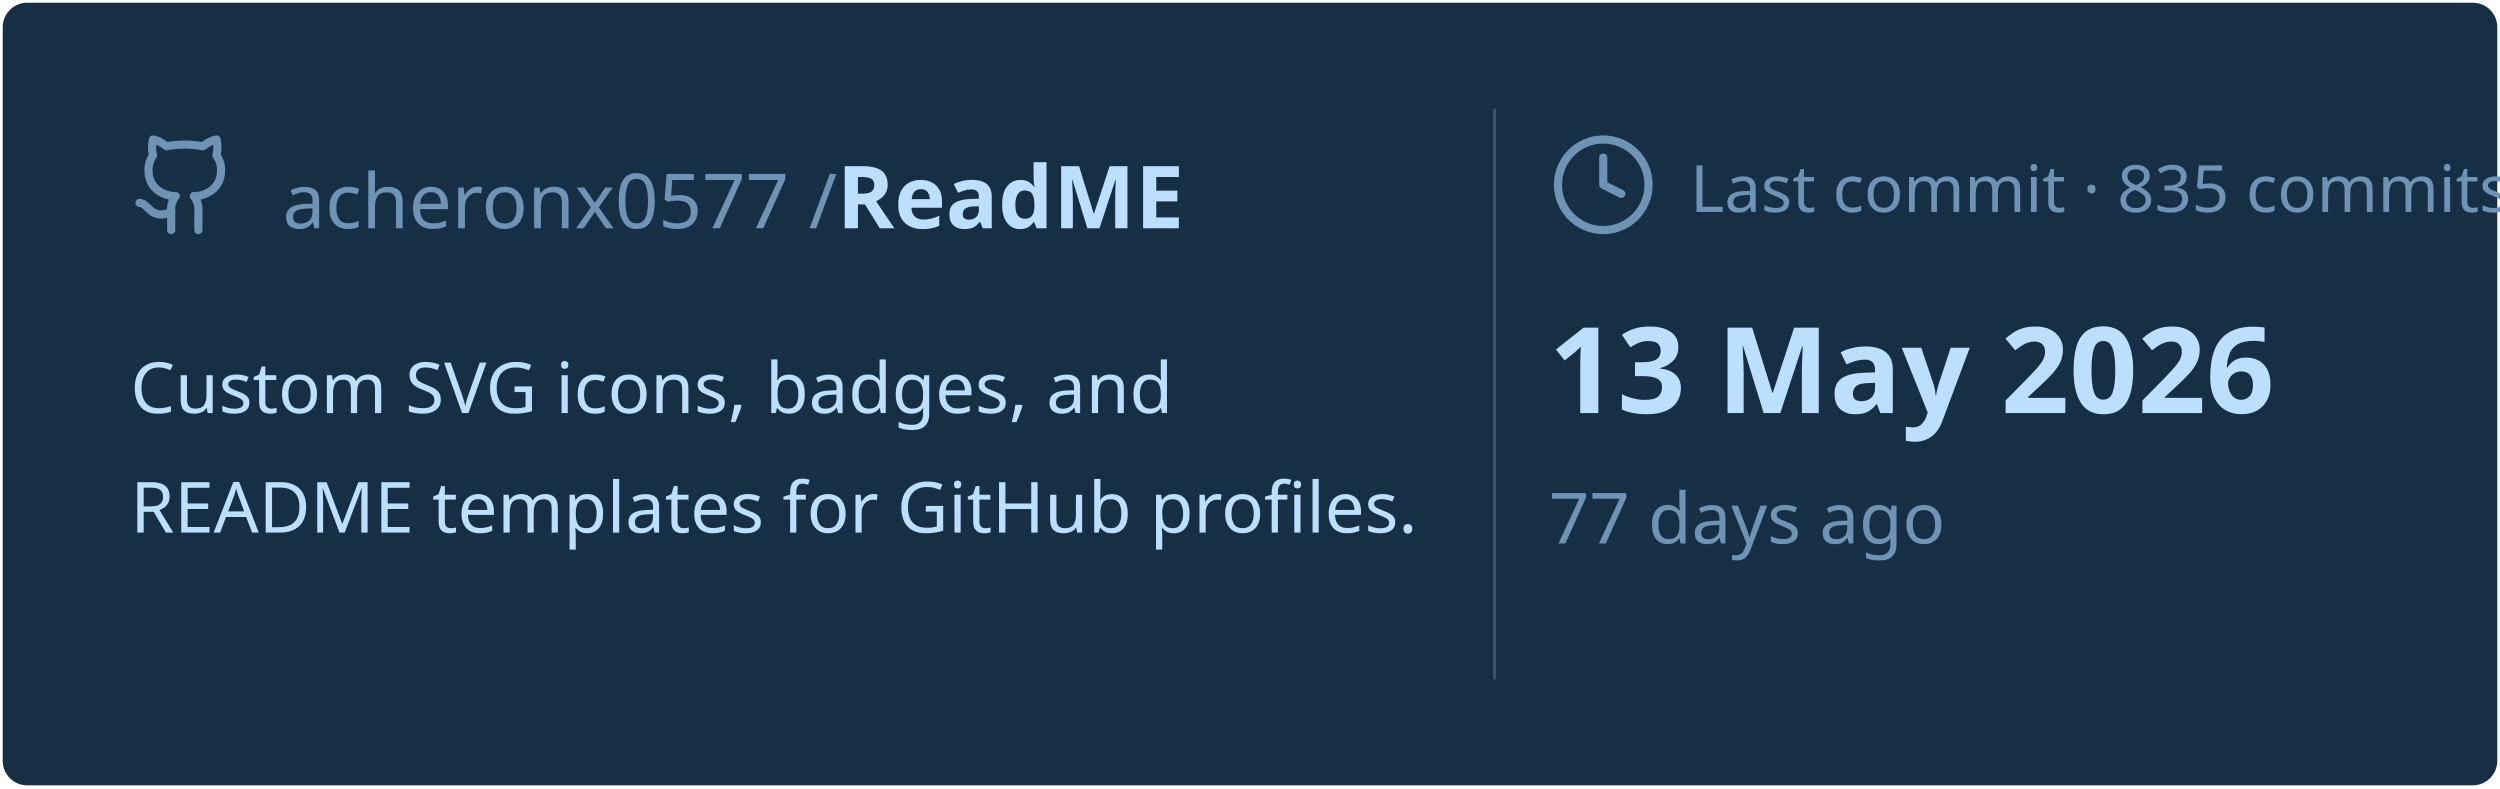
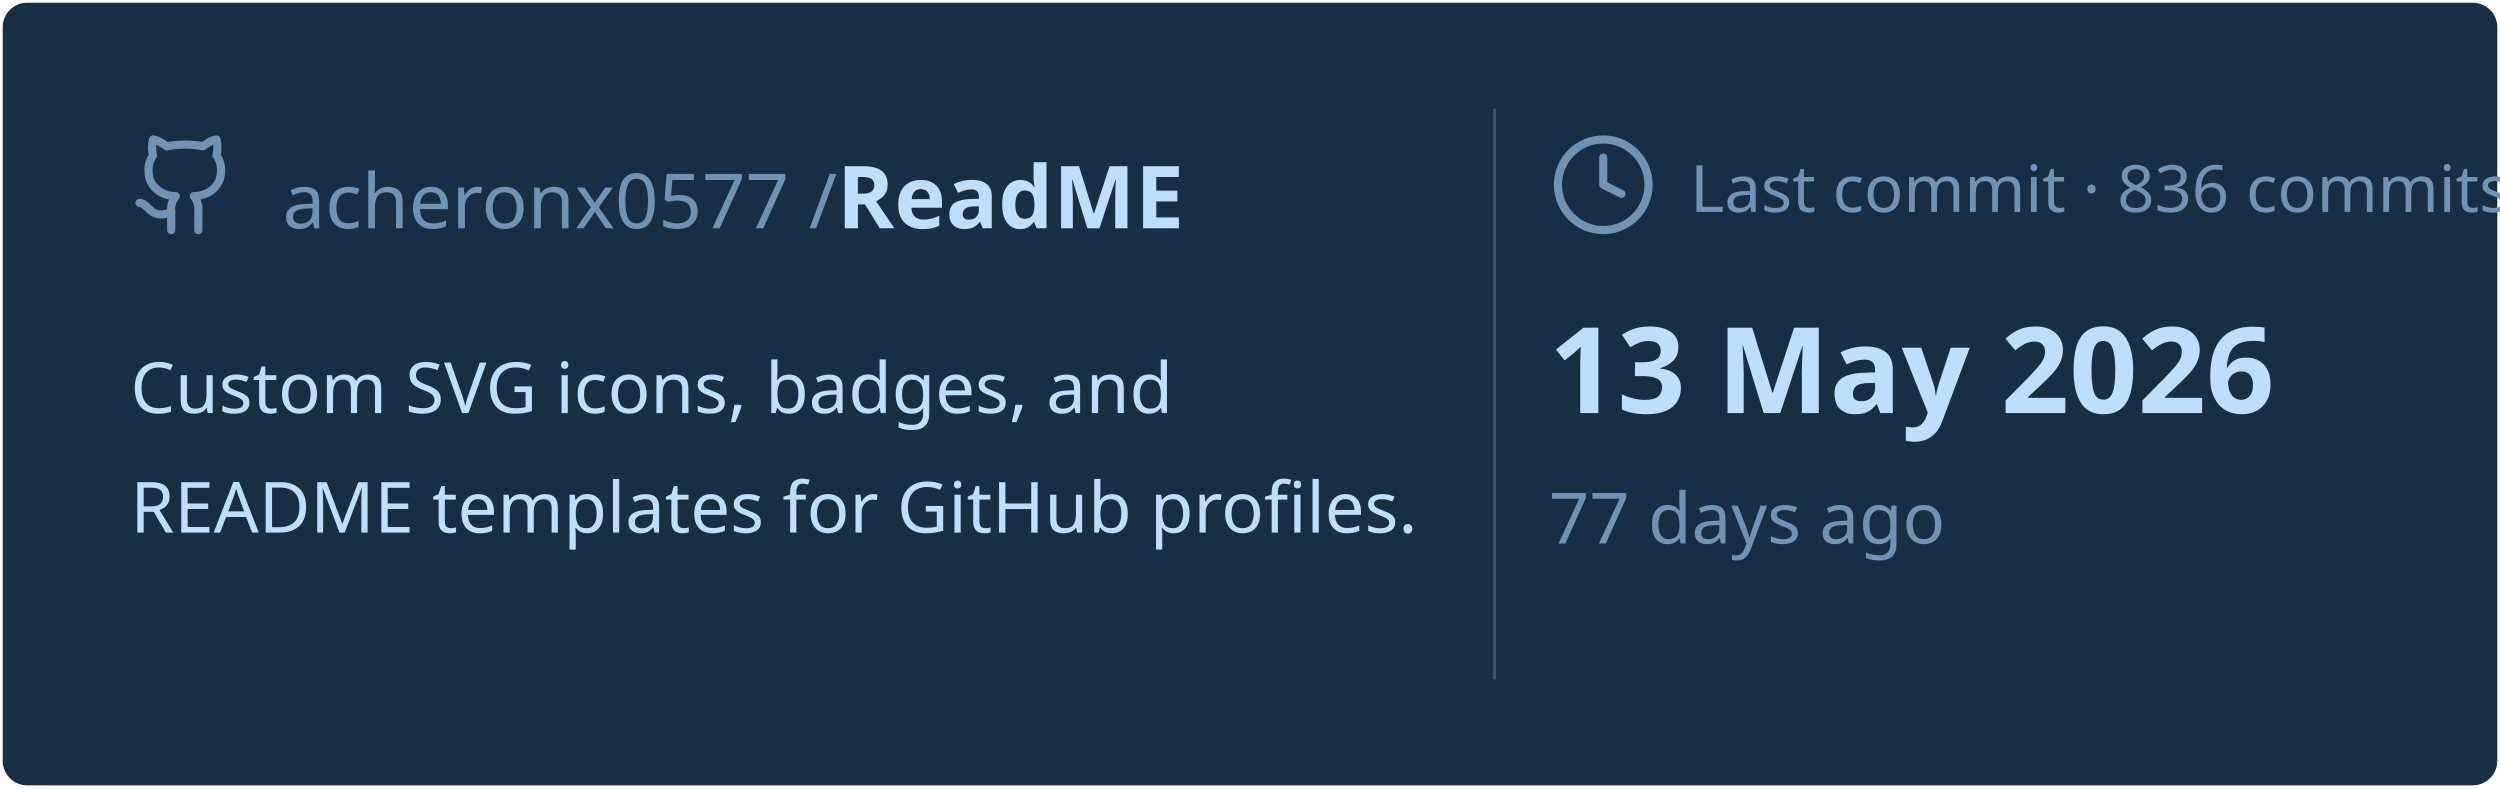
<svg xmlns="http://www.w3.org/2000/svg" viewBox="0 0 460 145" width="460px" height="145px">
  <rect stroke="#000000" stroke-opacity="0" fill="#172F45" rx="4.5" x="0.5" y="0.5" width="459" height="144" />
  <g transform="translate(24, 42)">
    <svg x="0" y="-18" width="20" height="20" viewBox="0 0 24 24" fill="none" stroke="#6E93B5" stroke-width="1.8" stroke-linecap="round" stroke-linejoin="round">
      <path d="M15 22v-4a4.8 4.8 0 0 0-1-3.5c3 0 6-2 6-5.5.08-1.25-.27-2.48-1-3.5.28-1.15.28-2.35 0-3.5 0 0-1 0-3 1.5-2.64-.5-5.36-.5-8 0C6 2 5 2 5 2c-.3 1.15-.3 2.35 0 3.5A5.403 5.403 0 0 0 4 9c0 3.5 3 5.5 6 5.5-.39.49-.68 1.05-.85 1.65-.17.6-.22 1.23-.15 1.85v4" />
      <path d="M9 18c-4.51 2-5-2-7-2" />
    </svg>
    <text x="28" y="0" font-family="&quot;Segoe UI&quot;, Ubuntu, sans-serif" font-size="14" font-weight="400" fill="#6E93B5">acheronx0577 /</text>
    <text x="130" y="0" font-family="&quot;Segoe UI&quot;, Ubuntu, sans-serif" font-size="16" font-weight="700" fill="#BDDFFF">ReadME</text>
  </g>
  <text x="24" y="76" font-family="&quot;Segoe UI&quot;, Ubuntu, sans-serif" font-size="13" font-weight="400" fill="#BDDFFF">Custom SVG icons, badges, and</text>
  <text x="24" y="98" font-family="&quot;Segoe UI&quot;, Ubuntu, sans-serif" font-size="13" font-weight="400" fill="#BDDFFF">README templates for GitHub profiles.</text>
  <line x1="275" y1="20" x2="275" y2="125" stroke="#6E93B5" stroke-width="0.5" stroke-opacity="0.4" />
  <svg x="285" y="24" width="20" height="20" viewBox="0 0 24 24" fill="none" stroke="#6E93B5" stroke-width="1.8" stroke-linecap="round" stroke-linejoin="round">
    <circle cx="12" cy="12" r="10" />
    <polyline points="12 6 12 12 16 14" />
  </svg>
-   <text x="311" y="39" font-family="&quot;Segoe UI&quot;, Ubuntu, sans-serif" font-size="12" font-weight="400" fill="#6E93B5">Last commit · 835 commits</text>
+   <text x="311" y="39" font-family="&quot;Segoe UI&quot;, Ubuntu, sans-serif" font-size="12" font-weight="400" fill="#6E93B5">Last commit · 836 commits</text>
  <text x="285" y="76" font-family="&quot;Segoe UI&quot;, Ubuntu, sans-serif" font-size="22" font-weight="700" fill="#BDDFFF">13 May 2026</text>
  <text x="285" y="100" font-family="&quot;Segoe UI&quot;, Ubuntu, sans-serif" font-size="13" font-weight="400" fill="#6E93B5">77 days ago</text>
</svg>
